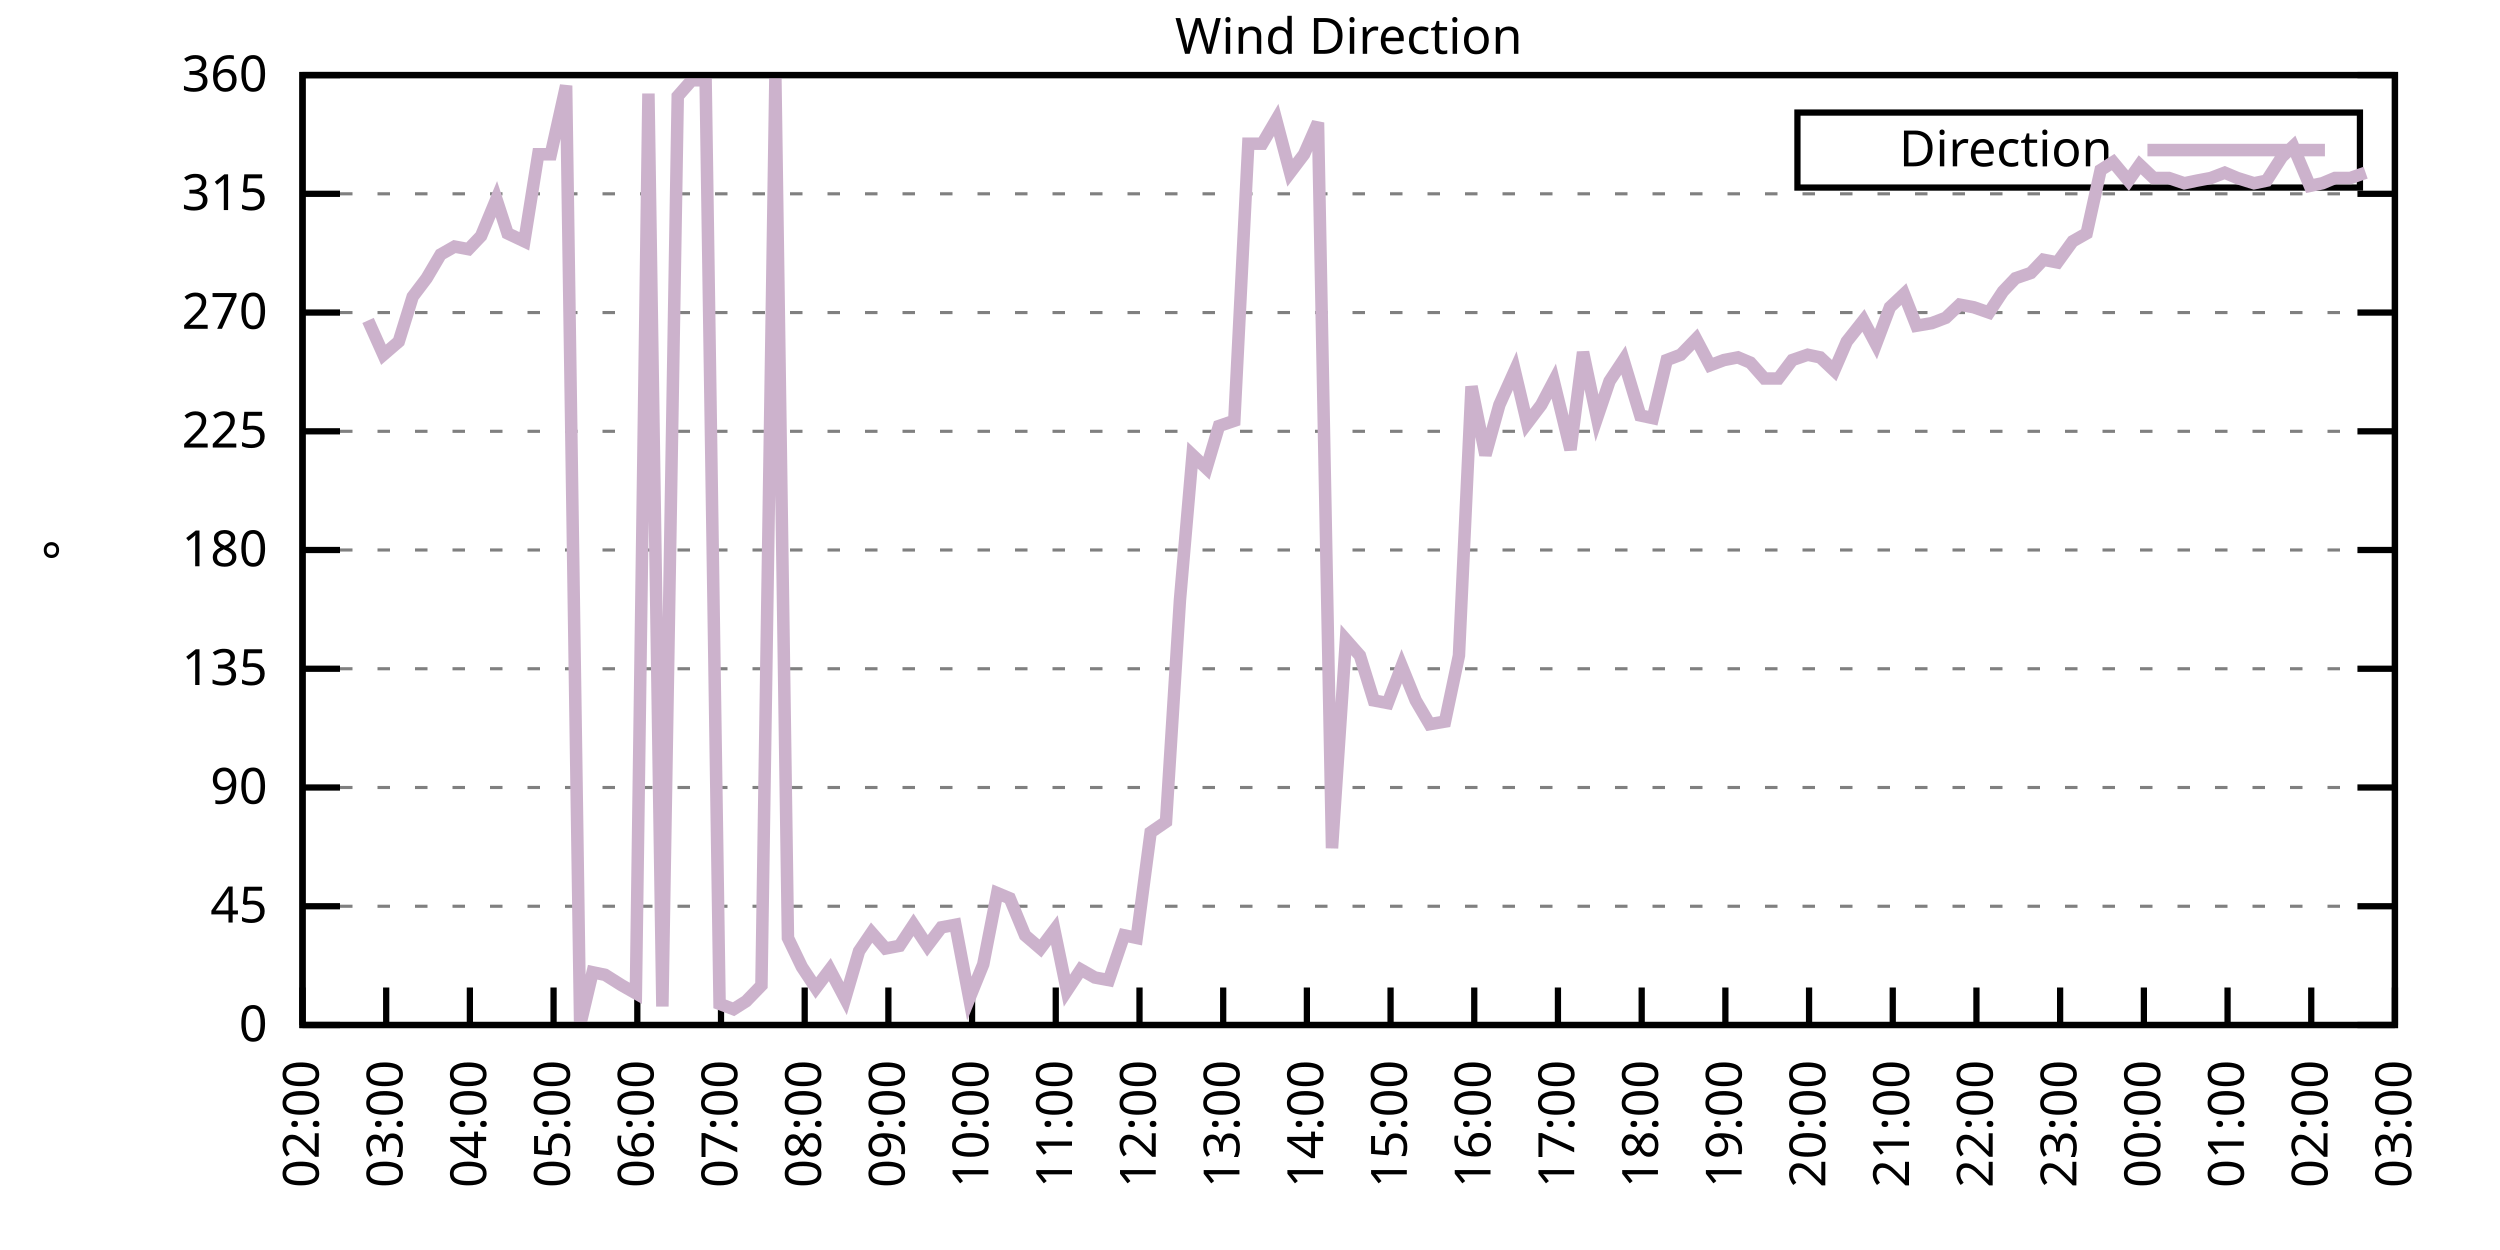
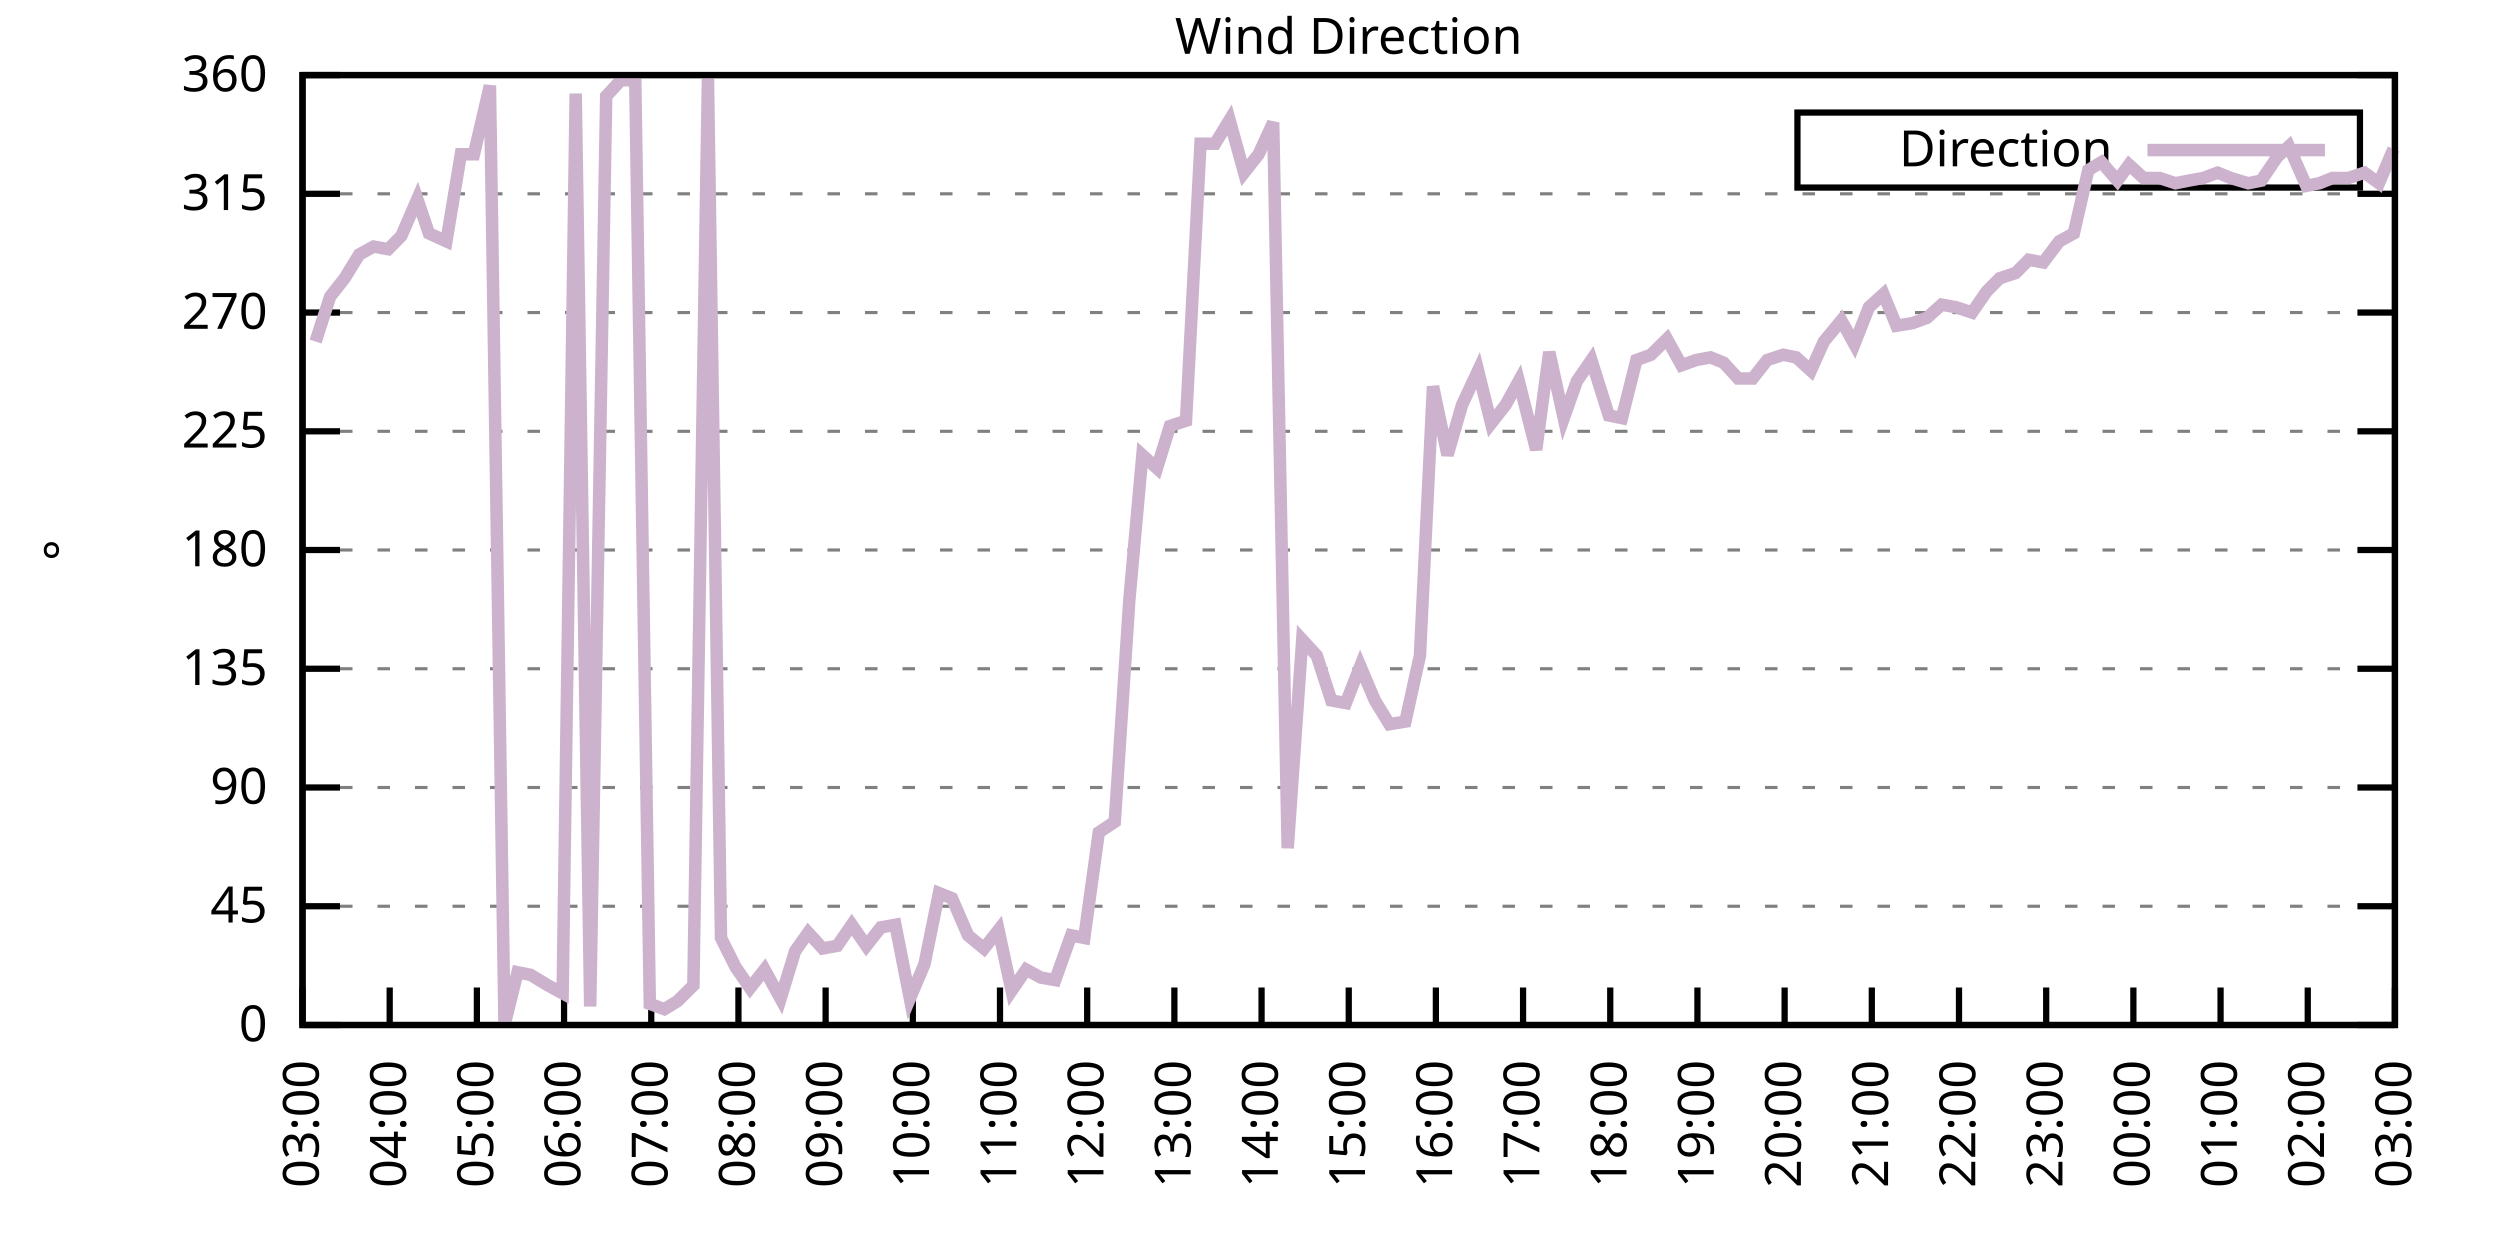
<svg xmlns="http://www.w3.org/2000/svg" xmlns:xlink="http://www.w3.org/1999/xlink" width="400" height="200" viewBox="0 0 400 200">
  <g id="gnuplot_canvas">
    <rect x="0" y="0" width="400" height="200" fill="none" />
    <defs>
      <circle id="gpDot" r="0.5" stroke-width="0.5" stroke="currentColor" />
      <path id="gpPt0" stroke-width="0.333" stroke="currentColor" d="M-1,0 h2 M0,-1 v2" />
      <path id="gpPt1" stroke-width="0.333" stroke="currentColor" d="M-1,-1 L1,1 M1,-1 L-1,1" />
      <path id="gpPt2" stroke-width="0.333" stroke="currentColor" d="M-1,0 L1,0 M0,-1 L0,1 M-1,-1 L1,1 M-1,1 L1,-1" />
      <rect id="gpPt3" stroke-width="0.333" stroke="currentColor" x="-1" y="-1" width="2" height="2" />
      <rect id="gpPt4" stroke-width="0.333" stroke="currentColor" fill="currentColor" x="-1" y="-1" width="2" height="2" />
      <circle id="gpPt5" stroke-width="0.333" stroke="currentColor" cx="0" cy="0" r="1" />
      <use xlink:href="#gpPt5" id="gpPt6" fill="currentColor" stroke="none" />
      <path id="gpPt7" stroke-width="0.333" stroke="currentColor" d="M0,-1.33 L-1.33,0.67 L1.33,0.67 z" />
      <use xlink:href="#gpPt7" id="gpPt8" fill="currentColor" stroke="none" />
      <use xlink:href="#gpPt7" id="gpPt9" stroke="currentColor" transform="rotate(180)" />
      <use xlink:href="#gpPt9" id="gpPt10" fill="currentColor" stroke="none" />
      <use xlink:href="#gpPt3" id="gpPt11" stroke="currentColor" transform="rotate(45)" />
      <use xlink:href="#gpPt11" id="gpPt12" fill="currentColor" stroke="none" />
      <path id="gpPt13" stroke-width="0.333" stroke="currentColor" d="M0,1.330 L1.265,0.411 L0.782,-1.067 L-0.782,-1.076 L-1.265,0.411 z" />
      <use xlink:href="#gpPt13" id="gpPt14" fill="currentColor" stroke="none" />
      <filter id="textbox" filterUnits="objectBoundingBox" x="0" y="0" height="1" width="1">
        <feFlood flood-color="white" flood-opacity="1" result="bgnd" />
        <feComposite in="SourceGraphic" in2="bgnd" operator="atop" />
      </filter>
      <filter id="greybox" filterUnits="objectBoundingBox" x="0" y="0" height="1" width="1">
        <feFlood flood-color="lightgrey" flood-opacity="1" result="grey" />
        <feComposite in="SourceGraphic" in2="grey" operator="atop" />
      </filter>
    </defs>
    <g fill="none" color="white" stroke="currentColor" stroke-width="1.00" stroke-linecap="butt" stroke-linejoin="miter">
</g>
    <g fill="none" color="black" stroke="currentColor" stroke-width="1.00" stroke-linecap="butt" stroke-linejoin="miter">
      <g stroke="none" shape-rendering="crispEdges">
        <polygon fill="rgb(255, 255, 255)" points="48.40,164.00 383.18,164.00 383.18,12.02 48.40,12.02 " />
      </g>
    </g>
    <g fill="none" color="black" stroke="currentColor" stroke-width="1.00" stroke-linecap="butt" stroke-linejoin="miter">
</g>
    <g fill="none" color="black" stroke="black" stroke-width="0.50" stroke-linecap="butt" stroke-linejoin="miter">
</g>
    <g fill="none" color="gray" stroke="currentColor" stroke-width="0.50" stroke-linecap="butt" stroke-linejoin="miter">
      <path stroke="gray" stroke-dasharray="2,4" class="gridline" d="M48.40,164.00 L383.19,164.00  " />
    </g>
    <g fill="none" color="gray" stroke="gray" stroke-width="1.00" stroke-linecap="butt" stroke-linejoin="miter">
</g>
    <g fill="none" color="black" stroke="currentColor" stroke-width="1.00" stroke-linecap="butt" stroke-linejoin="miter">
      <path stroke="black" d="M48.40,164.00 L54.40,164.00 M383.19,164.00 L377.19,164.00  " />
      <g transform="translate(42.80,166.60)" stroke="none" fill="black" font-family="Sans" font-size="8.00" text-anchor="end">
        <text>
          <tspan font-family="Sans"> 0</tspan>
        </text>
      </g>
    </g>
    <g fill="none" color="black" stroke="currentColor" stroke-width="1.00" stroke-linecap="butt" stroke-linejoin="miter">
</g>
    <g fill="none" color="black" stroke="black" stroke-width="0.50" stroke-linecap="butt" stroke-linejoin="miter">
</g>
    <g fill="none" color="gray" stroke="currentColor" stroke-width="0.50" stroke-linecap="butt" stroke-linejoin="miter">
      <path stroke="gray" stroke-dasharray="2,4" class="gridline" d="M48.40,145.00 L383.19,145.00  " />
    </g>
    <g fill="none" color="gray" stroke="gray" stroke-width="1.00" stroke-linecap="butt" stroke-linejoin="miter">
</g>
    <g fill="none" color="black" stroke="currentColor" stroke-width="1.00" stroke-linecap="butt" stroke-linejoin="miter">
      <path stroke="black" d="M48.40,145.00 L54.40,145.00 M383.19,145.00 L377.19,145.00  " />
      <g transform="translate(42.80,147.60)" stroke="none" fill="black" font-family="Sans" font-size="8.00" text-anchor="end">
        <text>
          <tspan font-family="Sans"> 45</tspan>
        </text>
      </g>
    </g>
    <g fill="none" color="black" stroke="currentColor" stroke-width="1.00" stroke-linecap="butt" stroke-linejoin="miter">
</g>
    <g fill="none" color="black" stroke="black" stroke-width="0.50" stroke-linecap="butt" stroke-linejoin="miter">
</g>
    <g fill="none" color="gray" stroke="currentColor" stroke-width="0.50" stroke-linecap="butt" stroke-linejoin="miter">
      <path stroke="gray" stroke-dasharray="2,4" class="gridline" d="M48.40,126.00 L383.19,126.00  " />
    </g>
    <g fill="none" color="gray" stroke="gray" stroke-width="1.00" stroke-linecap="butt" stroke-linejoin="miter">
</g>
    <g fill="none" color="black" stroke="currentColor" stroke-width="1.00" stroke-linecap="butt" stroke-linejoin="miter">
      <path stroke="black" d="M48.40,126.00 L54.40,126.00 M383.19,126.00 L377.19,126.00  " />
      <g transform="translate(42.80,128.60)" stroke="none" fill="black" font-family="Sans" font-size="8.00" text-anchor="end">
        <text>
          <tspan font-family="Sans"> 90</tspan>
        </text>
      </g>
    </g>
    <g fill="none" color="black" stroke="currentColor" stroke-width="1.00" stroke-linecap="butt" stroke-linejoin="miter">
</g>
    <g fill="none" color="black" stroke="black" stroke-width="0.50" stroke-linecap="butt" stroke-linejoin="miter">
</g>
    <g fill="none" color="gray" stroke="currentColor" stroke-width="0.50" stroke-linecap="butt" stroke-linejoin="miter">
      <path stroke="gray" stroke-dasharray="2,4" class="gridline" d="M48.40,107.00 L383.19,107.00  " />
    </g>
    <g fill="none" color="gray" stroke="gray" stroke-width="1.00" stroke-linecap="butt" stroke-linejoin="miter">
</g>
    <g fill="none" color="black" stroke="currentColor" stroke-width="1.00" stroke-linecap="butt" stroke-linejoin="miter">
      <path stroke="black" d="M48.40,107.00 L54.40,107.00 M383.19,107.00 L377.19,107.00  " />
      <g transform="translate(42.80,109.60)" stroke="none" fill="black" font-family="Sans" font-size="8.00" text-anchor="end">
        <text>
          <tspan font-family="Sans"> 135</tspan>
        </text>
      </g>
    </g>
    <g fill="none" color="black" stroke="currentColor" stroke-width="1.00" stroke-linecap="butt" stroke-linejoin="miter">
</g>
    <g fill="none" color="black" stroke="black" stroke-width="0.50" stroke-linecap="butt" stroke-linejoin="miter">
</g>
    <g fill="none" color="gray" stroke="currentColor" stroke-width="0.50" stroke-linecap="butt" stroke-linejoin="miter">
      <path stroke="gray" stroke-dasharray="2,4" class="gridline" d="M48.40,88.00 L383.19,88.00  " />
    </g>
    <g fill="none" color="gray" stroke="gray" stroke-width="1.00" stroke-linecap="butt" stroke-linejoin="miter">
</g>
    <g fill="none" color="black" stroke="currentColor" stroke-width="1.00" stroke-linecap="butt" stroke-linejoin="miter">
      <path stroke="black" d="M48.40,88.00 L54.40,88.00 M383.19,88.00 L377.19,88.00  " />
      <g transform="translate(42.80,90.60)" stroke="none" fill="black" font-family="Sans" font-size="8.00" text-anchor="end">
        <text>
          <tspan font-family="Sans"> 180</tspan>
        </text>
      </g>
    </g>
    <g fill="none" color="black" stroke="currentColor" stroke-width="1.00" stroke-linecap="butt" stroke-linejoin="miter">
</g>
    <g fill="none" color="black" stroke="black" stroke-width="0.50" stroke-linecap="butt" stroke-linejoin="miter">
</g>
    <g fill="none" color="gray" stroke="currentColor" stroke-width="0.50" stroke-linecap="butt" stroke-linejoin="miter">
      <path stroke="gray" stroke-dasharray="2,4" class="gridline" d="M48.40,69.01 L383.19,69.01  " />
    </g>
    <g fill="none" color="gray" stroke="gray" stroke-width="1.00" stroke-linecap="butt" stroke-linejoin="miter">
</g>
    <g fill="none" color="black" stroke="currentColor" stroke-width="1.00" stroke-linecap="butt" stroke-linejoin="miter">
      <path stroke="black" d="M48.40,69.01 L54.40,69.01 M383.19,69.01 L377.19,69.01  " />
      <g transform="translate(42.80,71.61)" stroke="none" fill="black" font-family="Sans" font-size="8.00" text-anchor="end">
        <text>
          <tspan font-family="Sans"> 225</tspan>
        </text>
      </g>
    </g>
    <g fill="none" color="black" stroke="currentColor" stroke-width="1.00" stroke-linecap="butt" stroke-linejoin="miter">
</g>
    <g fill="none" color="black" stroke="black" stroke-width="0.50" stroke-linecap="butt" stroke-linejoin="miter">
</g>
    <g fill="none" color="gray" stroke="currentColor" stroke-width="0.50" stroke-linecap="butt" stroke-linejoin="miter">
      <path stroke="gray" stroke-dasharray="2,4" class="gridline" d="M48.40,50.01 L383.19,50.01  " />
    </g>
    <g fill="none" color="gray" stroke="gray" stroke-width="1.00" stroke-linecap="butt" stroke-linejoin="miter">
</g>
    <g fill="none" color="black" stroke="currentColor" stroke-width="1.00" stroke-linecap="butt" stroke-linejoin="miter">
      <path stroke="black" d="M48.40,50.01 L54.40,50.01 M383.19,50.01 L377.19,50.01  " />
      <g transform="translate(42.80,52.61)" stroke="none" fill="black" font-family="Sans" font-size="8.00" text-anchor="end">
        <text>
          <tspan font-family="Sans"> 270</tspan>
        </text>
      </g>
    </g>
    <g fill="none" color="black" stroke="currentColor" stroke-width="1.00" stroke-linecap="butt" stroke-linejoin="miter">
</g>
    <g fill="none" color="black" stroke="black" stroke-width="0.50" stroke-linecap="butt" stroke-linejoin="miter">
</g>
    <g fill="none" color="gray" stroke="currentColor" stroke-width="0.50" stroke-linecap="butt" stroke-linejoin="miter">
      <path stroke="gray" stroke-dasharray="2,4" class="gridline" d="M48.40,31.01 L383.19,31.01  " />
    </g>
    <g fill="none" color="gray" stroke="gray" stroke-width="1.00" stroke-linecap="butt" stroke-linejoin="miter">
</g>
    <g fill="none" color="black" stroke="currentColor" stroke-width="1.00" stroke-linecap="butt" stroke-linejoin="miter">
      <path stroke="black" d="M48.40,31.01 L54.40,31.01 M383.19,31.01 L377.19,31.01  " />
      <g transform="translate(42.80,33.61)" stroke="none" fill="black" font-family="Sans" font-size="8.00" text-anchor="end">
        <text>
          <tspan font-family="Sans"> 315</tspan>
        </text>
      </g>
    </g>
    <g fill="none" color="black" stroke="currentColor" stroke-width="1.00" stroke-linecap="butt" stroke-linejoin="miter">
</g>
    <g fill="none" color="black" stroke="black" stroke-width="0.50" stroke-linecap="butt" stroke-linejoin="miter">
</g>
    <g fill="none" color="gray" stroke="currentColor" stroke-width="0.50" stroke-linecap="butt" stroke-linejoin="miter">
      <path stroke="gray" stroke-dasharray="2,4" class="gridline" d="M48.40,12.01 L383.19,12.01  " />
    </g>
    <g fill="none" color="gray" stroke="gray" stroke-width="1.00" stroke-linecap="butt" stroke-linejoin="miter">
</g>
    <g fill="none" color="black" stroke="currentColor" stroke-width="1.00" stroke-linecap="butt" stroke-linejoin="miter">
      <path stroke="black" d="M48.40,12.01 L54.40,12.01 M383.19,12.01 L377.19,12.01  " />
      <g transform="translate(42.80,14.61)" stroke="none" fill="black" font-family="Sans" font-size="8.00" text-anchor="end">
        <text>
          <tspan font-family="Sans"> 360</tspan>
        </text>
      </g>
    </g>
    <g fill="none" color="black" stroke="currentColor" stroke-width="1.00" stroke-linecap="butt" stroke-linejoin="miter">
      <path stroke="black" d="M48.40,164.00 L48.40,158.00  " />
      <g transform="translate(51.00,169.60) rotate(270.00)" stroke="none" fill="black" font-family="Sans" font-size="8.00" text-anchor="end">
        <text>
-           <tspan font-family="Sans">02:00</tspan>
-         </text>
-       </g>
-     </g>
-     <g fill="none" color="black" stroke="currentColor" stroke-width="1.00" stroke-linecap="butt" stroke-linejoin="miter">
-       <path stroke="black" d="M61.79,164.00 L61.79,158.00  " />
-       <g transform="translate(64.39,169.60) rotate(270.00)" stroke="none" fill="black" font-family="Sans" font-size="8.00" text-anchor="end">
-         <text>
          <tspan font-family="Sans">03:00</tspan>
        </text>
      </g>
    </g>
    <g fill="none" color="black" stroke="currentColor" stroke-width="1.00" stroke-linecap="butt" stroke-linejoin="miter">
-       <path stroke="black" d="M75.18,164.00 L75.18,158.00  " />
-       <g transform="translate(77.78,169.60) rotate(270.00)" stroke="none" fill="black" font-family="Sans" font-size="8.00" text-anchor="end">
+       <path stroke="black" d="M62.35,164.00 L62.35,158.00  " />
+       <g transform="translate(64.95,169.60) rotate(270.00)" stroke="none" fill="black" font-family="Sans" font-size="8.00" text-anchor="end">
        <text>
          <tspan font-family="Sans">04:00</tspan>
        </text>
      </g>
    </g>
    <g fill="none" color="black" stroke="currentColor" stroke-width="1.00" stroke-linecap="butt" stroke-linejoin="miter">
-       <path stroke="black" d="M88.57,164.00 L88.57,158.00  " />
-       <g transform="translate(91.17,169.60) rotate(270.00)" stroke="none" fill="black" font-family="Sans" font-size="8.00" text-anchor="end">
+       <path stroke="black" d="M76.30,164.00 L76.30,158.00  " />
+       <g transform="translate(78.90,169.60) rotate(270.00)" stroke="none" fill="black" font-family="Sans" font-size="8.00" text-anchor="end">
        <text>
          <tspan font-family="Sans">05:00</tspan>
        </text>
      </g>
    </g>
    <g fill="none" color="black" stroke="currentColor" stroke-width="1.00" stroke-linecap="butt" stroke-linejoin="miter">
-       <path stroke="black" d="M101.97,164.00 L101.97,158.00  " />
-       <g transform="translate(104.57,169.60) rotate(270.00)" stroke="none" fill="black" font-family="Sans" font-size="8.00" text-anchor="end">
+       <path stroke="black" d="M90.25,164.00 L90.25,158.00  " />
+       <g transform="translate(92.85,169.60) rotate(270.00)" stroke="none" fill="black" font-family="Sans" font-size="8.00" text-anchor="end">
        <text>
          <tspan font-family="Sans">06:00</tspan>
        </text>
      </g>
    </g>
    <g fill="none" color="black" stroke="currentColor" stroke-width="1.00" stroke-linecap="butt" stroke-linejoin="miter">
-       <path stroke="black" d="M115.36,164.00 L115.36,158.00  " />
-       <g transform="translate(117.96,169.60) rotate(270.00)" stroke="none" fill="black" font-family="Sans" font-size="8.00" text-anchor="end">
+       <path stroke="black" d="M104.20,164.00 L104.20,158.00  " />
+       <g transform="translate(106.80,169.60) rotate(270.00)" stroke="none" fill="black" font-family="Sans" font-size="8.00" text-anchor="end">
        <text>
          <tspan font-family="Sans">07:00</tspan>
        </text>
      </g>
    </g>
    <g fill="none" color="black" stroke="currentColor" stroke-width="1.00" stroke-linecap="butt" stroke-linejoin="miter">
-       <path stroke="black" d="M128.75,164.00 L128.75,158.00  " />
-       <g transform="translate(131.35,169.60) rotate(270.00)" stroke="none" fill="black" font-family="Sans" font-size="8.00" text-anchor="end">
+       <path stroke="black" d="M118.15,164.00 L118.15,158.00  " />
+       <g transform="translate(120.75,169.60) rotate(270.00)" stroke="none" fill="black" font-family="Sans" font-size="8.00" text-anchor="end">
        <text>
          <tspan font-family="Sans">08:00</tspan>
        </text>
      </g>
    </g>
    <g fill="none" color="black" stroke="currentColor" stroke-width="1.00" stroke-linecap="butt" stroke-linejoin="miter">
-       <path stroke="black" d="M142.14,164.00 L142.14,158.00  " />
-       <g transform="translate(144.74,169.60) rotate(270.00)" stroke="none" fill="black" font-family="Sans" font-size="8.00" text-anchor="end">
+       <path stroke="black" d="M132.10,164.00 L132.10,158.00  " />
+       <g transform="translate(134.70,169.60) rotate(270.00)" stroke="none" fill="black" font-family="Sans" font-size="8.00" text-anchor="end">
        <text>
          <tspan font-family="Sans">09:00</tspan>
        </text>
      </g>
    </g>
    <g fill="none" color="black" stroke="currentColor" stroke-width="1.00" stroke-linecap="butt" stroke-linejoin="miter">
-       <path stroke="black" d="M155.53,164.00 L155.53,158.00  " />
-       <g transform="translate(158.13,169.60) rotate(270.00)" stroke="none" fill="black" font-family="Sans" font-size="8.00" text-anchor="end">
+       <path stroke="black" d="M146.05,164.00 L146.05,158.00  " />
+       <g transform="translate(148.65,169.60) rotate(270.00)" stroke="none" fill="black" font-family="Sans" font-size="8.00" text-anchor="end">
        <text>
          <tspan font-family="Sans">10:00</tspan>
        </text>
      </g>
    </g>
    <g fill="none" color="black" stroke="currentColor" stroke-width="1.00" stroke-linecap="butt" stroke-linejoin="miter">
-       <path stroke="black" d="M168.92,164.00 L168.92,158.00  " />
-       <g transform="translate(171.52,169.60) rotate(270.00)" stroke="none" fill="black" font-family="Sans" font-size="8.00" text-anchor="end">
+       <path stroke="black" d="M160.00,164.00 L160.00,158.00  " />
+       <g transform="translate(162.60,169.60) rotate(270.00)" stroke="none" fill="black" font-family="Sans" font-size="8.00" text-anchor="end">
        <text>
          <tspan font-family="Sans">11:00</tspan>
        </text>
      </g>
    </g>
    <g fill="none" color="black" stroke="currentColor" stroke-width="1.00" stroke-linecap="butt" stroke-linejoin="miter">
-       <path stroke="black" d="M182.32,164.00 L182.32,158.00  " />
-       <g transform="translate(184.92,169.60) rotate(270.00)" stroke="none" fill="black" font-family="Sans" font-size="8.00" text-anchor="end">
+       <path stroke="black" d="M173.95,164.00 L173.95,158.00  " />
+       <g transform="translate(176.55,169.60) rotate(270.00)" stroke="none" fill="black" font-family="Sans" font-size="8.00" text-anchor="end">
        <text>
          <tspan font-family="Sans">12:00</tspan>
        </text>
      </g>
    </g>
    <g fill="none" color="black" stroke="currentColor" stroke-width="1.00" stroke-linecap="butt" stroke-linejoin="miter">
-       <path stroke="black" d="M195.71,164.00 L195.71,158.00  " />
-       <g transform="translate(198.31,169.60) rotate(270.00)" stroke="none" fill="black" font-family="Sans" font-size="8.00" text-anchor="end">
+       <path stroke="black" d="M187.90,164.00 L187.90,158.00  " />
+       <g transform="translate(190.50,169.60) rotate(270.00)" stroke="none" fill="black" font-family="Sans" font-size="8.00" text-anchor="end">
        <text>
          <tspan font-family="Sans">13:00</tspan>
        </text>
      </g>
    </g>
    <g fill="none" color="black" stroke="currentColor" stroke-width="1.00" stroke-linecap="butt" stroke-linejoin="miter">
-       <path stroke="black" d="M209.10,164.00 L209.10,158.00  " />
-       <g transform="translate(211.70,169.60) rotate(270.00)" stroke="none" fill="black" font-family="Sans" font-size="8.00" text-anchor="end">
+       <path stroke="black" d="M201.85,164.00 L201.85,158.00  " />
+       <g transform="translate(204.45,169.60) rotate(270.00)" stroke="none" fill="black" font-family="Sans" font-size="8.00" text-anchor="end">
        <text>
          <tspan font-family="Sans">14:00</tspan>
        </text>
      </g>
    </g>
    <g fill="none" color="black" stroke="currentColor" stroke-width="1.00" stroke-linecap="butt" stroke-linejoin="miter">
-       <path stroke="black" d="M222.49,164.00 L222.49,158.00  " />
-       <g transform="translate(225.09,169.60) rotate(270.00)" stroke="none" fill="black" font-family="Sans" font-size="8.00" text-anchor="end">
+       <path stroke="black" d="M215.80,164.00 L215.80,158.00  " />
+       <g transform="translate(218.40,169.60) rotate(270.00)" stroke="none" fill="black" font-family="Sans" font-size="8.00" text-anchor="end">
        <text>
          <tspan font-family="Sans">15:00</tspan>
        </text>
      </g>
    </g>
    <g fill="none" color="black" stroke="currentColor" stroke-width="1.00" stroke-linecap="butt" stroke-linejoin="miter">
-       <path stroke="black" d="M235.88,164.00 L235.88,158.00  " />
-       <g transform="translate(238.48,169.60) rotate(270.00)" stroke="none" fill="black" font-family="Sans" font-size="8.00" text-anchor="end">
+       <path stroke="black" d="M229.74,164.00 L229.74,158.00  " />
+       <g transform="translate(232.34,169.60) rotate(270.00)" stroke="none" fill="black" font-family="Sans" font-size="8.00" text-anchor="end">
        <text>
          <tspan font-family="Sans">16:00</tspan>
        </text>
      </g>
    </g>
    <g fill="none" color="black" stroke="currentColor" stroke-width="1.00" stroke-linecap="butt" stroke-linejoin="miter">
-       <path stroke="black" d="M249.27,164.00 L249.27,158.00  " />
-       <g transform="translate(251.87,169.60) rotate(270.00)" stroke="none" fill="black" font-family="Sans" font-size="8.00" text-anchor="end">
+       <path stroke="black" d="M243.69,164.00 L243.69,158.00  " />
+       <g transform="translate(246.29,169.60) rotate(270.00)" stroke="none" fill="black" font-family="Sans" font-size="8.00" text-anchor="end">
        <text>
          <tspan font-family="Sans">17:00</tspan>
        </text>
      </g>
    </g>
    <g fill="none" color="black" stroke="currentColor" stroke-width="1.00" stroke-linecap="butt" stroke-linejoin="miter">
-       <path stroke="black" d="M262.67,164.00 L262.67,158.00  " />
-       <g transform="translate(265.27,169.60) rotate(270.00)" stroke="none" fill="black" font-family="Sans" font-size="8.00" text-anchor="end">
+       <path stroke="black" d="M257.64,164.00 L257.64,158.00  " />
+       <g transform="translate(260.24,169.60) rotate(270.00)" stroke="none" fill="black" font-family="Sans" font-size="8.00" text-anchor="end">
        <text>
          <tspan font-family="Sans">18:00</tspan>
        </text>
      </g>
    </g>
    <g fill="none" color="black" stroke="currentColor" stroke-width="1.00" stroke-linecap="butt" stroke-linejoin="miter">
-       <path stroke="black" d="M276.06,164.00 L276.06,158.00  " />
-       <g transform="translate(278.66,169.60) rotate(270.00)" stroke="none" fill="black" font-family="Sans" font-size="8.00" text-anchor="end">
+       <path stroke="black" d="M271.59,164.00 L271.59,158.00  " />
+       <g transform="translate(274.19,169.60) rotate(270.00)" stroke="none" fill="black" font-family="Sans" font-size="8.00" text-anchor="end">
        <text>
          <tspan font-family="Sans">19:00</tspan>
        </text>
      </g>
    </g>
    <g fill="none" color="black" stroke="currentColor" stroke-width="1.00" stroke-linecap="butt" stroke-linejoin="miter">
-       <path stroke="black" d="M289.45,164.00 L289.45,158.00  " />
-       <g transform="translate(292.05,169.60) rotate(270.00)" stroke="none" fill="black" font-family="Sans" font-size="8.00" text-anchor="end">
+       <path stroke="black" d="M285.54,164.00 L285.54,158.00  " />
+       <g transform="translate(288.14,169.60) rotate(270.00)" stroke="none" fill="black" font-family="Sans" font-size="8.00" text-anchor="end">
        <text>
          <tspan font-family="Sans">20:00</tspan>
        </text>
      </g>
    </g>
    <g fill="none" color="black" stroke="currentColor" stroke-width="1.00" stroke-linecap="butt" stroke-linejoin="miter">
-       <path stroke="black" d="M302.84,164.00 L302.84,158.00  " />
-       <g transform="translate(305.44,169.60) rotate(270.00)" stroke="none" fill="black" font-family="Sans" font-size="8.00" text-anchor="end">
+       <path stroke="black" d="M299.49,164.00 L299.49,158.00  " />
+       <g transform="translate(302.09,169.60) rotate(270.00)" stroke="none" fill="black" font-family="Sans" font-size="8.00" text-anchor="end">
        <text>
          <tspan font-family="Sans">21:00</tspan>
        </text>
      </g>
    </g>
    <g fill="none" color="black" stroke="currentColor" stroke-width="1.00" stroke-linecap="butt" stroke-linejoin="miter">
-       <path stroke="black" d="M316.23,164.00 L316.23,158.00  " />
-       <g transform="translate(318.83,169.60) rotate(270.00)" stroke="none" fill="black" font-family="Sans" font-size="8.00" text-anchor="end">
+       <path stroke="black" d="M313.44,164.00 L313.44,158.00  " />
+       <g transform="translate(316.04,169.60) rotate(270.00)" stroke="none" fill="black" font-family="Sans" font-size="8.00" text-anchor="end">
        <text>
          <tspan font-family="Sans">22:00</tspan>
        </text>
      </g>
    </g>
    <g fill="none" color="black" stroke="currentColor" stroke-width="1.00" stroke-linecap="butt" stroke-linejoin="miter">
-       <path stroke="black" d="M329.62,164.00 L329.62,158.00  " />
-       <g transform="translate(332.22,169.60) rotate(270.00)" stroke="none" fill="black" font-family="Sans" font-size="8.00" text-anchor="end">
+       <path stroke="black" d="M327.39,164.00 L327.39,158.00  " />
+       <g transform="translate(329.99,169.60) rotate(270.00)" stroke="none" fill="black" font-family="Sans" font-size="8.00" text-anchor="end">
        <text>
          <tspan font-family="Sans">23:00</tspan>
        </text>
      </g>
    </g>
    <g fill="none" color="black" stroke="currentColor" stroke-width="1.00" stroke-linecap="butt" stroke-linejoin="miter">
-       <path stroke="black" d="M343.02,164.00 L343.02,158.00  " />
-       <g transform="translate(345.62,169.60) rotate(270.00)" stroke="none" fill="black" font-family="Sans" font-size="8.00" text-anchor="end">
+       <path stroke="black" d="M341.34,164.00 L341.34,158.00  " />
+       <g transform="translate(343.94,169.60) rotate(270.00)" stroke="none" fill="black" font-family="Sans" font-size="8.00" text-anchor="end">
        <text>
          <tspan font-family="Sans">00:00</tspan>
        </text>
      </g>
    </g>
    <g fill="none" color="black" stroke="currentColor" stroke-width="1.00" stroke-linecap="butt" stroke-linejoin="miter">
-       <path stroke="black" d="M356.41,164.00 L356.41,158.00  " />
-       <g transform="translate(359.01,169.60) rotate(270.00)" stroke="none" fill="black" font-family="Sans" font-size="8.00" text-anchor="end">
+       <path stroke="black" d="M355.29,164.00 L355.29,158.00  " />
+       <g transform="translate(357.89,169.60) rotate(270.00)" stroke="none" fill="black" font-family="Sans" font-size="8.00" text-anchor="end">
        <text>
          <tspan font-family="Sans">01:00</tspan>
        </text>
      </g>
    </g>
    <g fill="none" color="black" stroke="currentColor" stroke-width="1.00" stroke-linecap="butt" stroke-linejoin="miter">
-       <path stroke="black" d="M369.80,164.00 L369.80,158.00  " />
-       <g transform="translate(372.40,169.60) rotate(270.00)" stroke="none" fill="black" font-family="Sans" font-size="8.00" text-anchor="end">
+       <path stroke="black" d="M369.24,164.00 L369.24,158.00  " />
+       <g transform="translate(371.84,169.60) rotate(270.00)" stroke="none" fill="black" font-family="Sans" font-size="8.00" text-anchor="end">
        <text>
          <tspan font-family="Sans">02:00</tspan>
        </text>
      </g>
    </g>
    <g fill="none" color="black" stroke="currentColor" stroke-width="1.00" stroke-linecap="butt" stroke-linejoin="miter">
      <path stroke="black" d="M383.19,164.00 L383.19,158.00  " />
      <g transform="translate(385.79,169.60) rotate(270.00)" stroke="none" fill="black" font-family="Sans" font-size="8.00" text-anchor="end">
        <text>
          <tspan font-family="Sans">03:00</tspan>
        </text>
      </g>
    </g>
    <g fill="none" color="black" stroke="currentColor" stroke-width="1.00" stroke-linecap="butt" stroke-linejoin="miter">
</g>
    <g fill="none" color="black" stroke="currentColor" stroke-width="1.00" stroke-linecap="butt" stroke-linejoin="miter">
      <path stroke="black" d="M48.40,12.01 L48.40,164.00 L383.19,164.00 L383.19,12.01 L48.40,12.01 Z  " />
    </g>
    <g fill="none" color="black" stroke="currentColor" stroke-width="1.00" stroke-linecap="butt" stroke-linejoin="miter">
</g>
    <g fill="none" color="black" stroke="currentColor" stroke-width="1.00" stroke-linecap="butt" stroke-linejoin="miter">
      <path stroke="black" d="M287.59,30.01 L287.59,18.01 L377.59,18.01 L377.59,30.01 L287.59,30.01 Z  " />
    </g>
    <g id="Wind_direction_plot_1">
      <g fill="none" color="white" stroke="black" stroke-width="2.00" stroke-linecap="butt" stroke-linejoin="miter">
</g>
      <g fill="none" color="black" stroke="currentColor" stroke-width="2.00" stroke-linecap="butt" stroke-linejoin="miter">
        <g transform="translate(337.99,26.61)" stroke="none" fill="black" font-family="Sans" font-size="8.00" text-anchor="end">
          <text>
            <tspan font-family="Sans">Direction</tspan>
          </text>
        </g>
      </g>
      <g fill="none" color="black" stroke="currentColor" stroke-width="2.00" stroke-linecap="butt" stroke-linejoin="miter">
-         <path stroke="rgb(204, 178, 204)" d="M343.59,24.01 L371.99,24.01 M58.89,51.27 L61.35,56.76 L63.80,54.65 L66.03,47.47 L68.26,44.52 L70.50,40.72   L72.73,39.45 L74.96,39.87 L76.97,37.76 L79.42,31.85 L81.21,37.34 L83.89,38.61 L86.12,24.68 L88.13,24.68   L90.58,13.70 L92.82,164.00 L94.82,155.56 L96.83,155.98 L99.51,157.67 L101.74,158.93 L103.75,14.97 L105.98,161.04   L108.44,15.39 L110.67,12.85 L112.90,12.85 L115.13,160.62 L117.37,161.47 L119.38,160.20 L121.83,157.67 L124.06,12.43   L126.07,150.07 L128.30,154.71 L130.54,158.09 L132.77,155.13 L135.22,159.78 L137.45,152.18 L139.46,149.22 L141.69,151.76   L143.93,151.33 L146.16,147.96 L148.39,151.33 L150.62,148.38 L152.85,147.96 L155.09,159.78 L157.32,154.29 L159.55,142.89   L161.56,143.73 L164.01,149.65 L166.47,151.76 L168.70,148.80 L170.71,158.51 L172.94,155.13 L175.17,156.40 L177.41,156.82   L179.86,149.65 L181.87,150.07 L184.10,133.18 L186.56,131.49 L188.79,96.03 L190.80,72.81 L193.03,74.92 L195.04,68.16   L197.49,67.32 L199.73,22.99 L201.96,22.99 L204.19,19.19 L206.42,27.63 L208.65,24.68 L210.88,19.61 L213.12,135.71   L215.35,102.36 L217.58,104.89 L219.81,112.07 L222.04,112.49 L224.28,106.58 L226.51,112.07 L228.74,115.87 L231.20,115.45   L233.43,104.89 L235.44,61.83 L237.67,72.81 L239.90,64.78 L242.36,59.30 L244.36,67.74 L246.60,64.78 L248.60,60.98   L251.28,71.96 L253.29,56.34 L255.52,66.90 L257.53,60.98 L259.76,57.61 L262.44,66.47 L264.45,66.90 L266.68,57.61   L268.92,56.76 L271.37,54.23 L273.60,58.45 L275.83,57.61 L278.07,57.18 L280.07,58.03 L282.31,60.56 L284.54,60.56   L286.77,57.61 L289.23,56.76 L291.23,57.18 L293.47,59.30 L295.48,54.65 L298.15,51.27 L300.16,55.07 L302.39,49.16   L304.63,47.05 L306.63,52.12 L309.09,51.70 L311.32,50.85 L313.55,48.74 L315.79,49.16 L318.24,50.01 L320.47,46.63   L322.48,44.52 L324.94,43.67 L326.95,41.56 L329.18,41.99 L331.63,38.61 L333.86,37.34 L336.10,27.21 L338.10,25.94   L340.56,28.90 L342.35,26.36 L344.58,28.48 L347.03,28.48 L349.49,29.32 L351.50,28.90 L353.73,28.48 L355.96,27.63   L357.97,28.48 L360.65,29.32 L362.66,28.90 L365.11,25.10 L366.90,23.41 L369.58,29.74 L371.58,29.32 L373.59,28.48   L376.05,28.48 L378.50,27.63  " />
+         <path stroke="rgb(204, 178, 204)" d="M343.59,24.01 L371.99,24.01 M50.49,54.65 L52.82,47.47 L55.14,44.52 L57.47,40.72 L59.79,39.45 L62.12,39.87   L64.21,37.76 L66.77,31.85 L68.63,37.34 L71.42,38.61 L73.74,24.68 L75.83,24.68 L78.39,13.70 L80.72,164.00   L82.81,155.56 L84.90,155.98 L87.69,157.67 L90.02,158.93 L92.11,14.97 L94.43,161.04 L96.99,15.39 L99.32,12.85   L101.64,12.85 L103.97,160.62 L106.29,161.47 L108.38,160.20 L110.94,157.67 L113.27,12.43 L115.36,150.07 L117.68,154.71   L120.01,158.09 L122.33,155.13 L124.89,159.78 L127.22,152.18 L129.31,149.22 L131.63,151.76 L133.96,151.33 L136.28,147.96   L138.61,151.33 L140.93,148.38 L143.26,147.96 L145.58,159.78 L147.91,154.29 L150.23,142.89 L152.32,143.73 L154.88,149.65   L157.44,151.76 L159.76,148.80 L161.86,158.51 L164.18,155.13 L166.51,156.40 L168.83,156.82 L171.39,149.65 L173.48,150.07   L175.81,133.18 L178.36,131.49 L180.69,96.03 L182.78,72.81 L185.11,74.92 L187.20,68.16 L189.76,67.32 L192.08,22.99   L194.41,22.99 L196.73,19.19 L199.06,27.63 L201.38,24.68 L203.71,19.61 L206.03,135.71 L208.36,102.36 L210.68,104.89   L213.01,112.07 L215.33,112.49 L217.65,106.58 L219.98,112.07 L222.30,115.87 L224.86,115.45 L227.19,104.89 L229.28,61.83   L231.60,72.81 L233.93,64.78 L236.49,59.30 L238.58,67.74 L240.90,64.78 L243.00,60.98 L245.79,71.96 L247.88,56.34   L250.20,66.90 L252.30,60.98 L254.62,57.61 L257.41,66.47 L259.50,66.90 L261.83,57.61 L264.15,56.76 L266.71,54.23   L269.04,58.45 L271.36,57.61 L273.69,57.18 L275.78,58.03 L278.10,60.56 L280.43,60.56 L282.75,57.61 L285.31,56.76   L287.40,57.18 L289.73,59.30 L291.82,54.65 L294.61,51.27 L296.70,55.07 L299.03,49.16 L301.35,47.05 L303.44,52.12   L306.00,51.70 L308.33,50.85 L310.65,48.74 L312.98,49.16 L315.53,50.01 L317.86,46.63 L319.95,44.52 L322.51,43.67   L324.60,41.56 L326.93,41.99 L329.48,38.61 L331.81,37.34 L334.13,27.21 L336.23,25.94 L338.78,28.90 L340.64,26.36   L342.97,28.48 L345.53,28.48 L348.08,29.32 L350.18,28.90 L352.50,28.48 L354.83,27.63 L356.92,28.48 L359.71,29.32   L361.80,28.90 L364.36,25.10 L366.22,23.41 L369.01,29.74 L371.10,29.32 L373.19,28.48 L375.75,28.48 L378.31,27.63   L380.63,29.32 L382.96,23.83  " />
      </g>
    </g>
    <g fill="none" color="black" stroke="currentColor" stroke-width="2.00" stroke-linecap="butt" stroke-linejoin="miter">
</g>
    <g fill="none" color="black" stroke="black" stroke-width="1.00" stroke-linecap="butt" stroke-linejoin="miter">
</g>
    <g fill="none" color="black" stroke="currentColor" stroke-width="1.00" stroke-linecap="butt" stroke-linejoin="miter">
      <path stroke="black" d="M48.40,12.01 L48.40,164.00 L383.19,164.00 L383.19,12.01 L48.40,12.01 Z  " />
      <g transform="translate(12.80,88.01) rotate(270.00)" stroke="none" fill="black" font-family="Sans" font-size="8.00" text-anchor="middle">
        <text>
          <tspan font-family="Sans">°</tspan>
        </text>
      </g>
    </g>
    <g fill="none" color="black" stroke="currentColor" stroke-width="1.00" stroke-linecap="butt" stroke-linejoin="miter">
</g>
    <g fill="none" color="black" stroke="currentColor" stroke-width="1.00" stroke-linecap="butt" stroke-linejoin="miter">
      <g transform="translate(215.79,8.61)" stroke="none" fill="black" font-family="Sans" font-size="8.00" text-anchor="middle">
        <text>
          <tspan font-family="Sans">Wind Direction</tspan>
        </text>
      </g>
    </g>
    <g fill="none" color="black" stroke="currentColor" stroke-width="1.00" stroke-linecap="butt" stroke-linejoin="miter">
</g>
  </g>
</svg>
